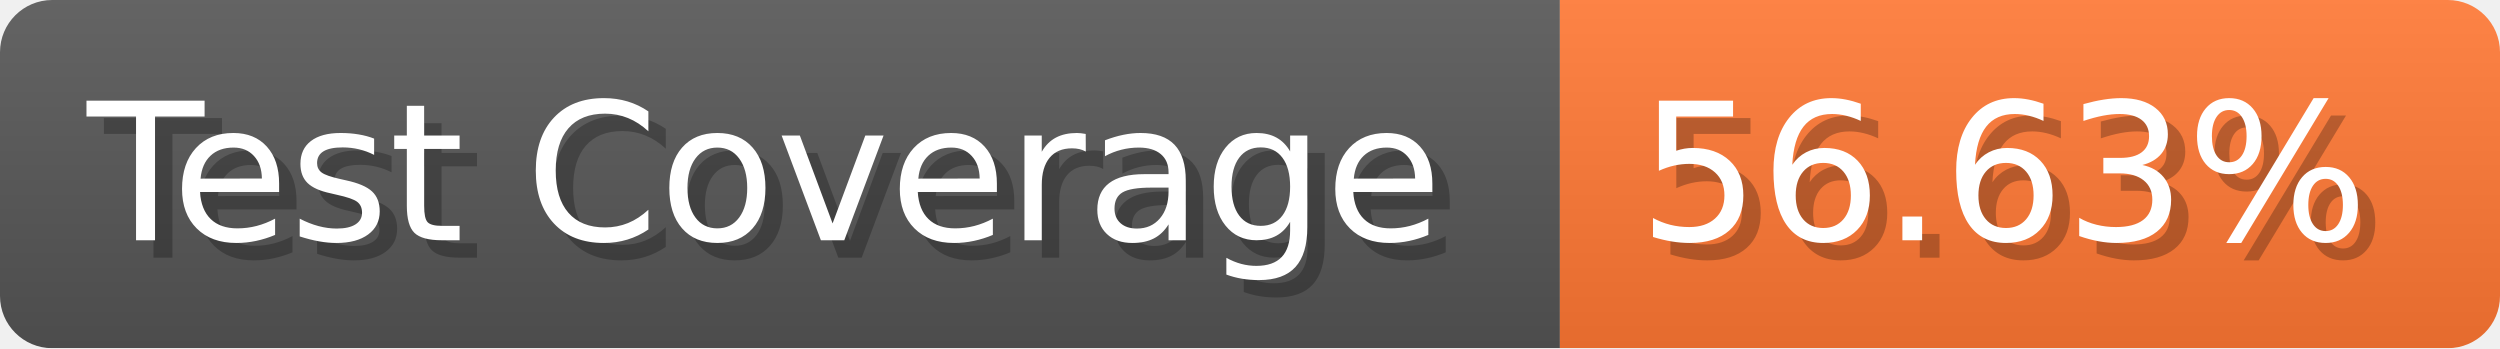
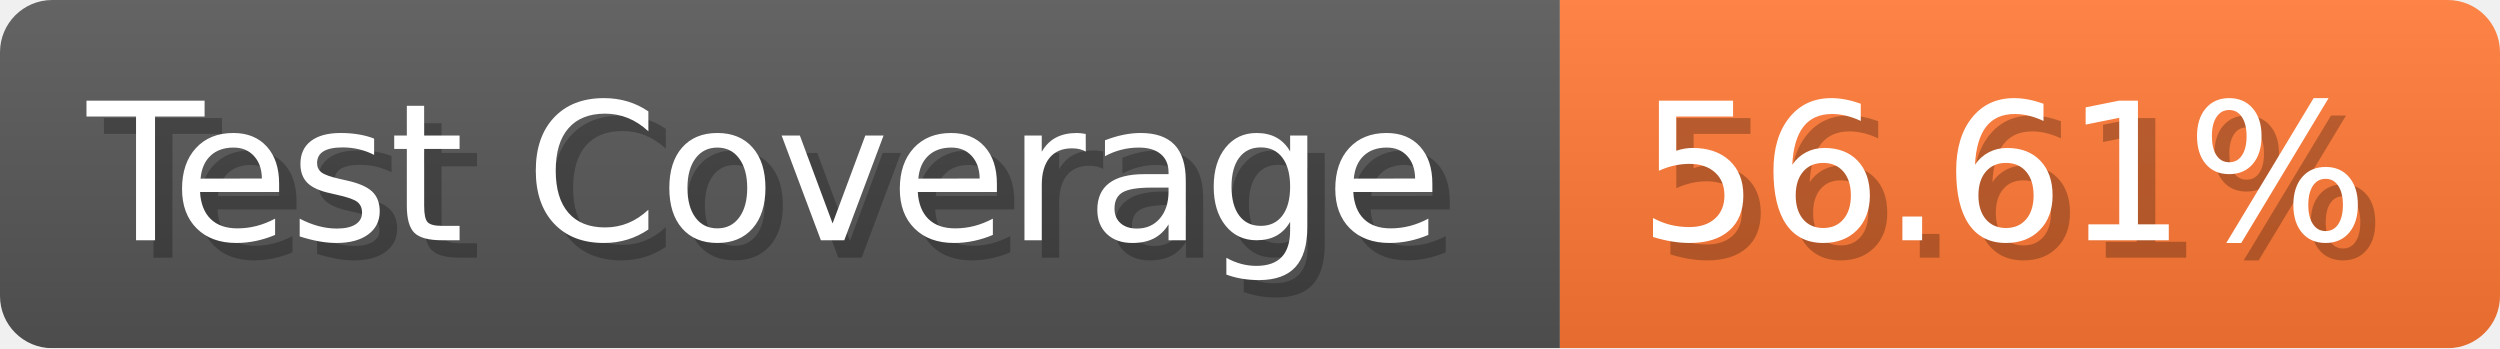
- <svg xmlns="http://www.w3.org/2000/svg" width="143.6" height="20" viewBox="0 0 1436 200" role="img" aria-label="Test Coverage: 56.63%">
+ <svg xmlns="http://www.w3.org/2000/svg" width="143.6" height="20" viewBox="0 0 1436 200" role="img" aria-label="Test Coverage: 56.61%">
  <linearGradient id="a" x2="0" y2="100%">
    <stop offset="0" stop-opacity=".1" stop-color="#EEE" />
    <stop offset="1" stop-opacity=".1" />
  </linearGradient>
  <mask id="m">
    <rect width="1436" height="200" rx="30" fill="#FFF" />
  </mask>
  <g mask="url(#m)">
    <rect width="896" height="200" fill="#555" />
    <rect width="540" height="200" fill="#F73" x="896" />
    <rect width="1436" height="200" fill="url(#a)" />
  </g>
  <g aria-hidden="true" fill="#fff" text-anchor="start" font-family="Verdana,DejaVu Sans,sans-serif" font-size="110">
    <text x="60" y="148" textLength="796" fill="#000" opacity="0.25">Test Coverage</text>
    <text x="50" y="138" textLength="796">Test Coverage</text>
-     <text x="951" y="148" textLength="440" fill="#000" opacity="0.25">56.63%</text>
-     <text x="941" y="138" textLength="440">56.63%</text>
+     <text x="951" y="148" textLength="440" fill="#000" opacity="0.25">56.61%</text>
+     <text x="941" y="138" textLength="440">56.61%</text>
  </g>
</svg>
